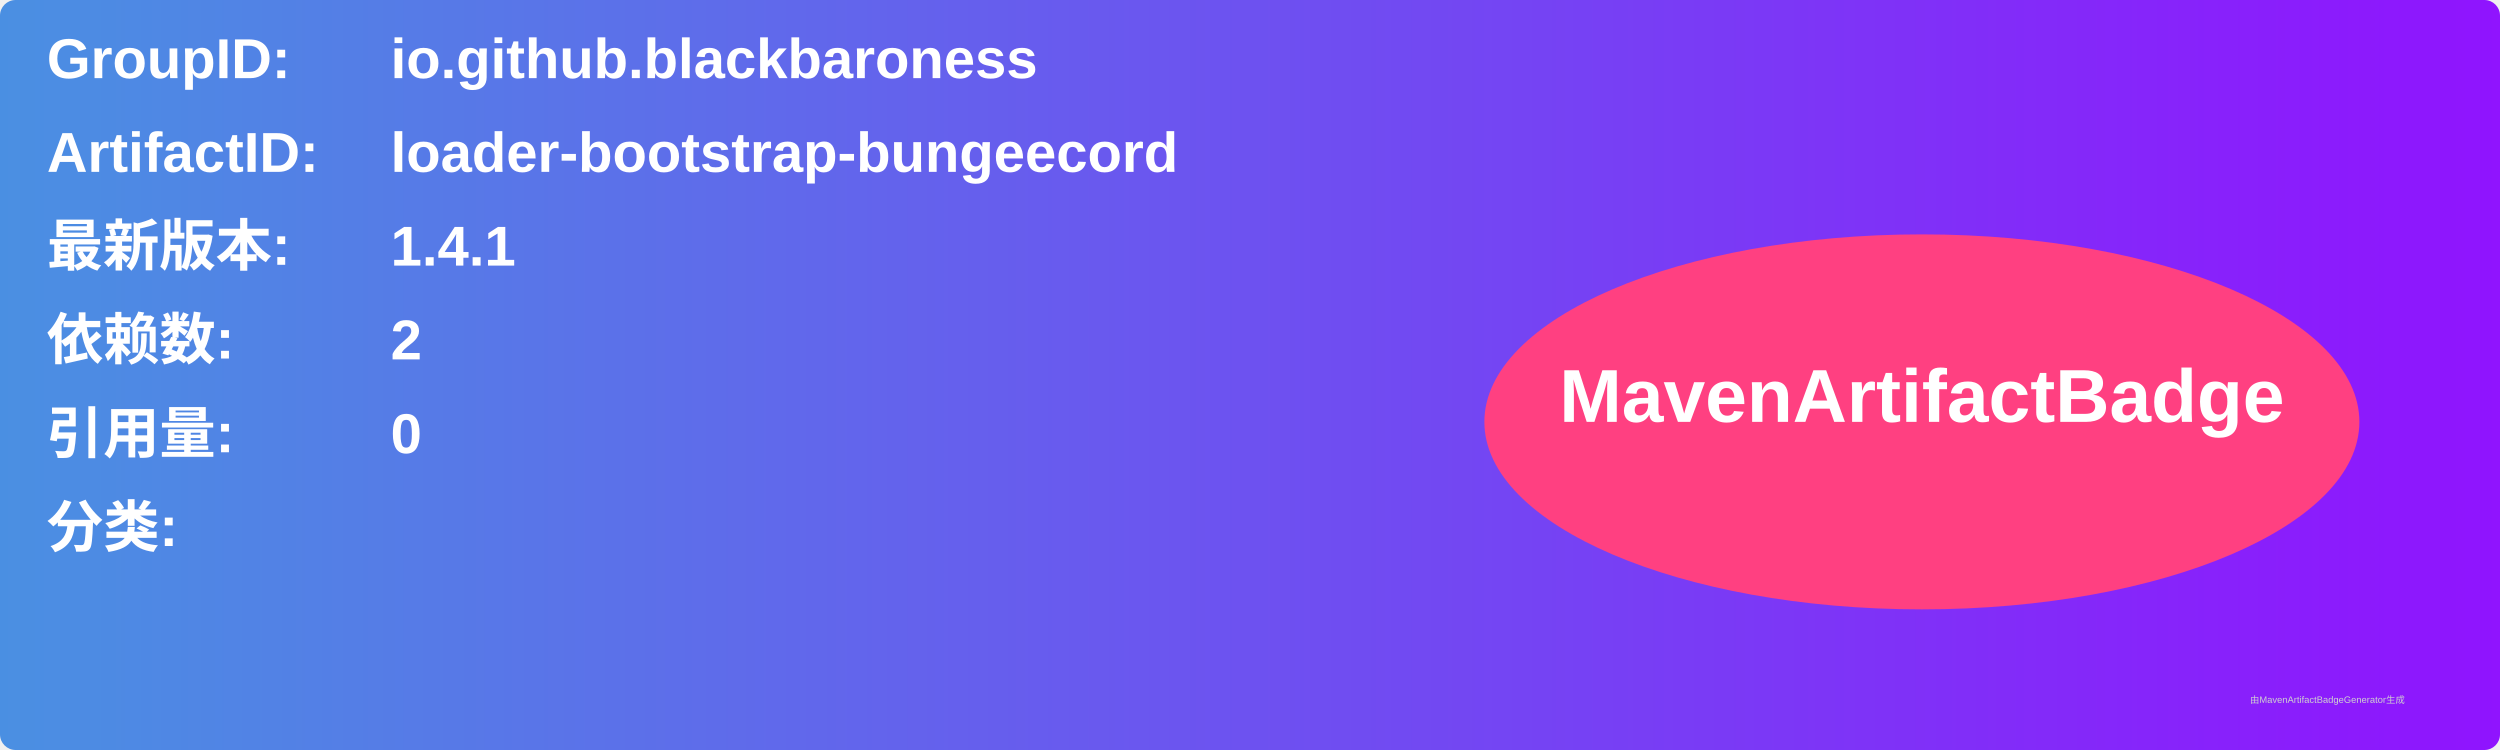
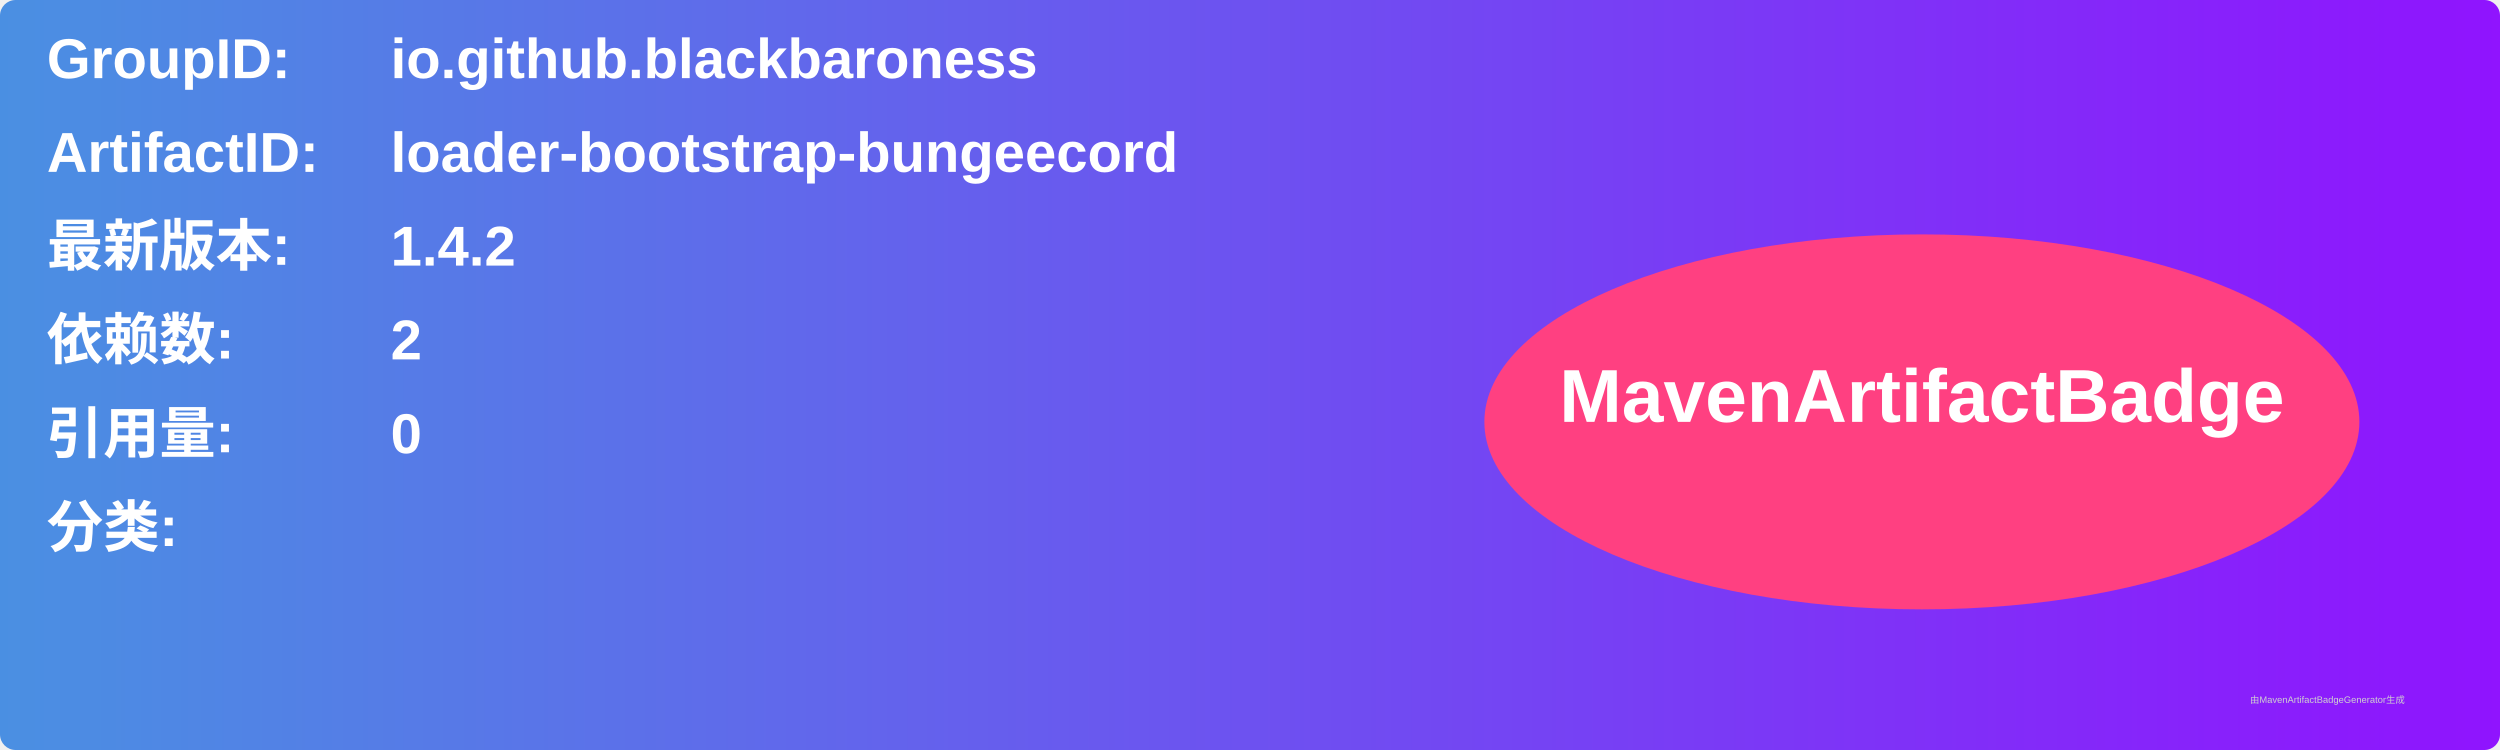
<svg xmlns="http://www.w3.org/2000/svg" width="800" height="240" viewBox="0 0 800 240">
  <linearGradient id="grad" x1="0%" y1="0%" x2="100%" y2="0%">
    <stop offset="0%" stop-color="#4a90e2" />
    <stop offset="100%" stop-color="#9013fe" />
  </linearGradient>
  <rect width="100%" height="100%" rx="5" ry="5" fill="url(#grad)" />
  <g transform="translate(15, 15)">
    <text x="0" y="10" font-family="Arial" font-size="18" fill="white" font-weight="bold" width="260">GroupID:</text>
    <text x="110" y="10" font-family="Arial" font-size="18" fill="white" font-weight="bold" width="460">io.github.blackbaroness</text>
    <text x="0" y="40" font-family="Arial" font-size="18" fill="white" font-weight="bold" width="260">ArtifactID:</text>
    <text x="110" y="40" font-family="Arial" font-size="18" fill="white" font-weight="bold" width="460">loader-bootstrap-bungeecord</text>
    <text x="0" y="70" font-family="Arial" font-size="18" fill="white" font-weight="bold">最新版本:</text>
    <text x="110" y="70" font-family="Arial" font-size="18" fill="white" font-weight="bold">
-       <tspan font-weight="bold">1.4.1</tspan>
+       <tspan font-weight="bold">1.4.2</tspan>
    </text>
    <text x="0" y="100" font-family="Arial" font-size="18" fill="white" font-weight="bold">依赖数: </text>
    <text x="110" y="100" font-family="Arial" font-size="18" fill="white">
      <tspan font-weight="bold">2</tspan>
    </text>
    <text x="0" y="130" font-family="Arial" font-size="18" fill="white" font-weight="bold">引用量: </text>
    <text x="110" y="130" font-family="Arial" font-size="18" fill="white">
      <tspan font-weight="bold">0</tspan>
    </text>
    <text x="0" y="160" font-family="Arial" font-size="18" fill="white" font-weight="bold">分类:</text>
    <text x="10" y="190" font-family="Arial" font-size="10" fill="white">
      <tspan font-weight="bold" />
    </text>
    <ellipse cx="600" cy="120" rx="140" ry="60" fill="#ff4081" />
    <text x="600" y="120" text-anchor="middle" font-family="Arial" font-size="24" fill="white" font-weight="bold">MavenArtifactBadge</text>
  </g>
  <text x="720" y="225" font-family="Arial" font-size="3" fill="#d0d0d0">由MavenArtifactBadgeGenerator生成</text>
</svg>
